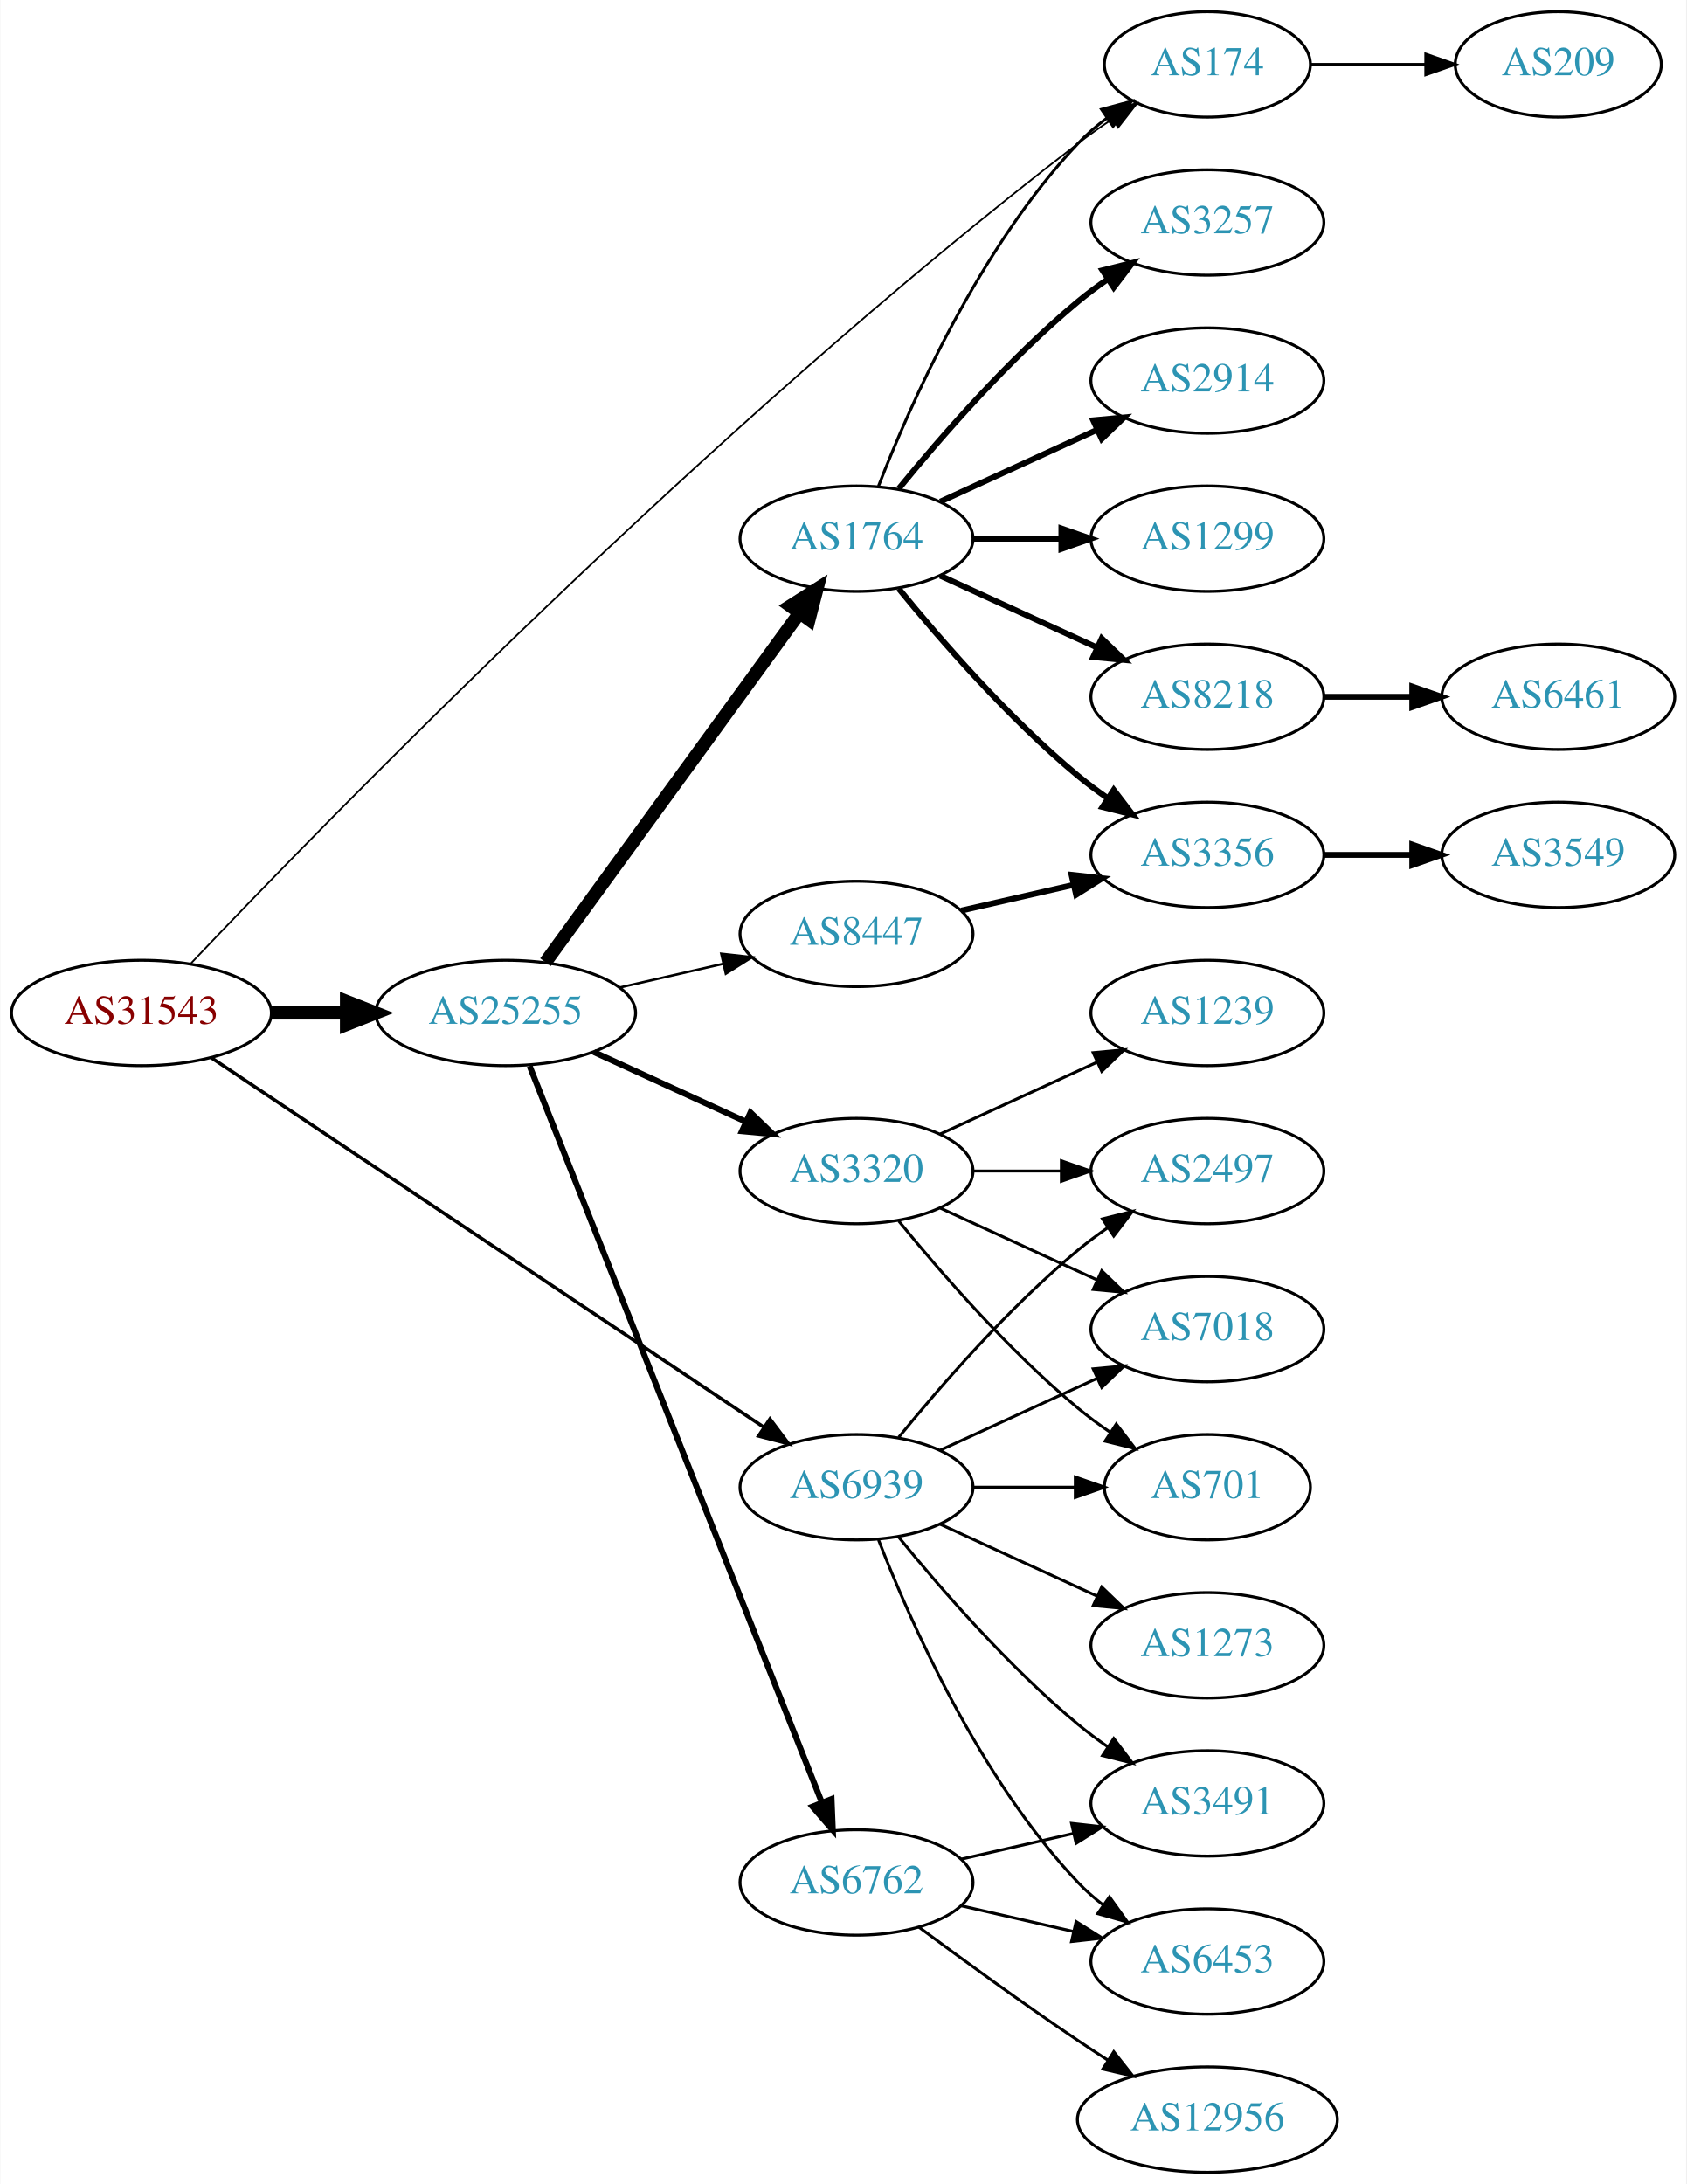
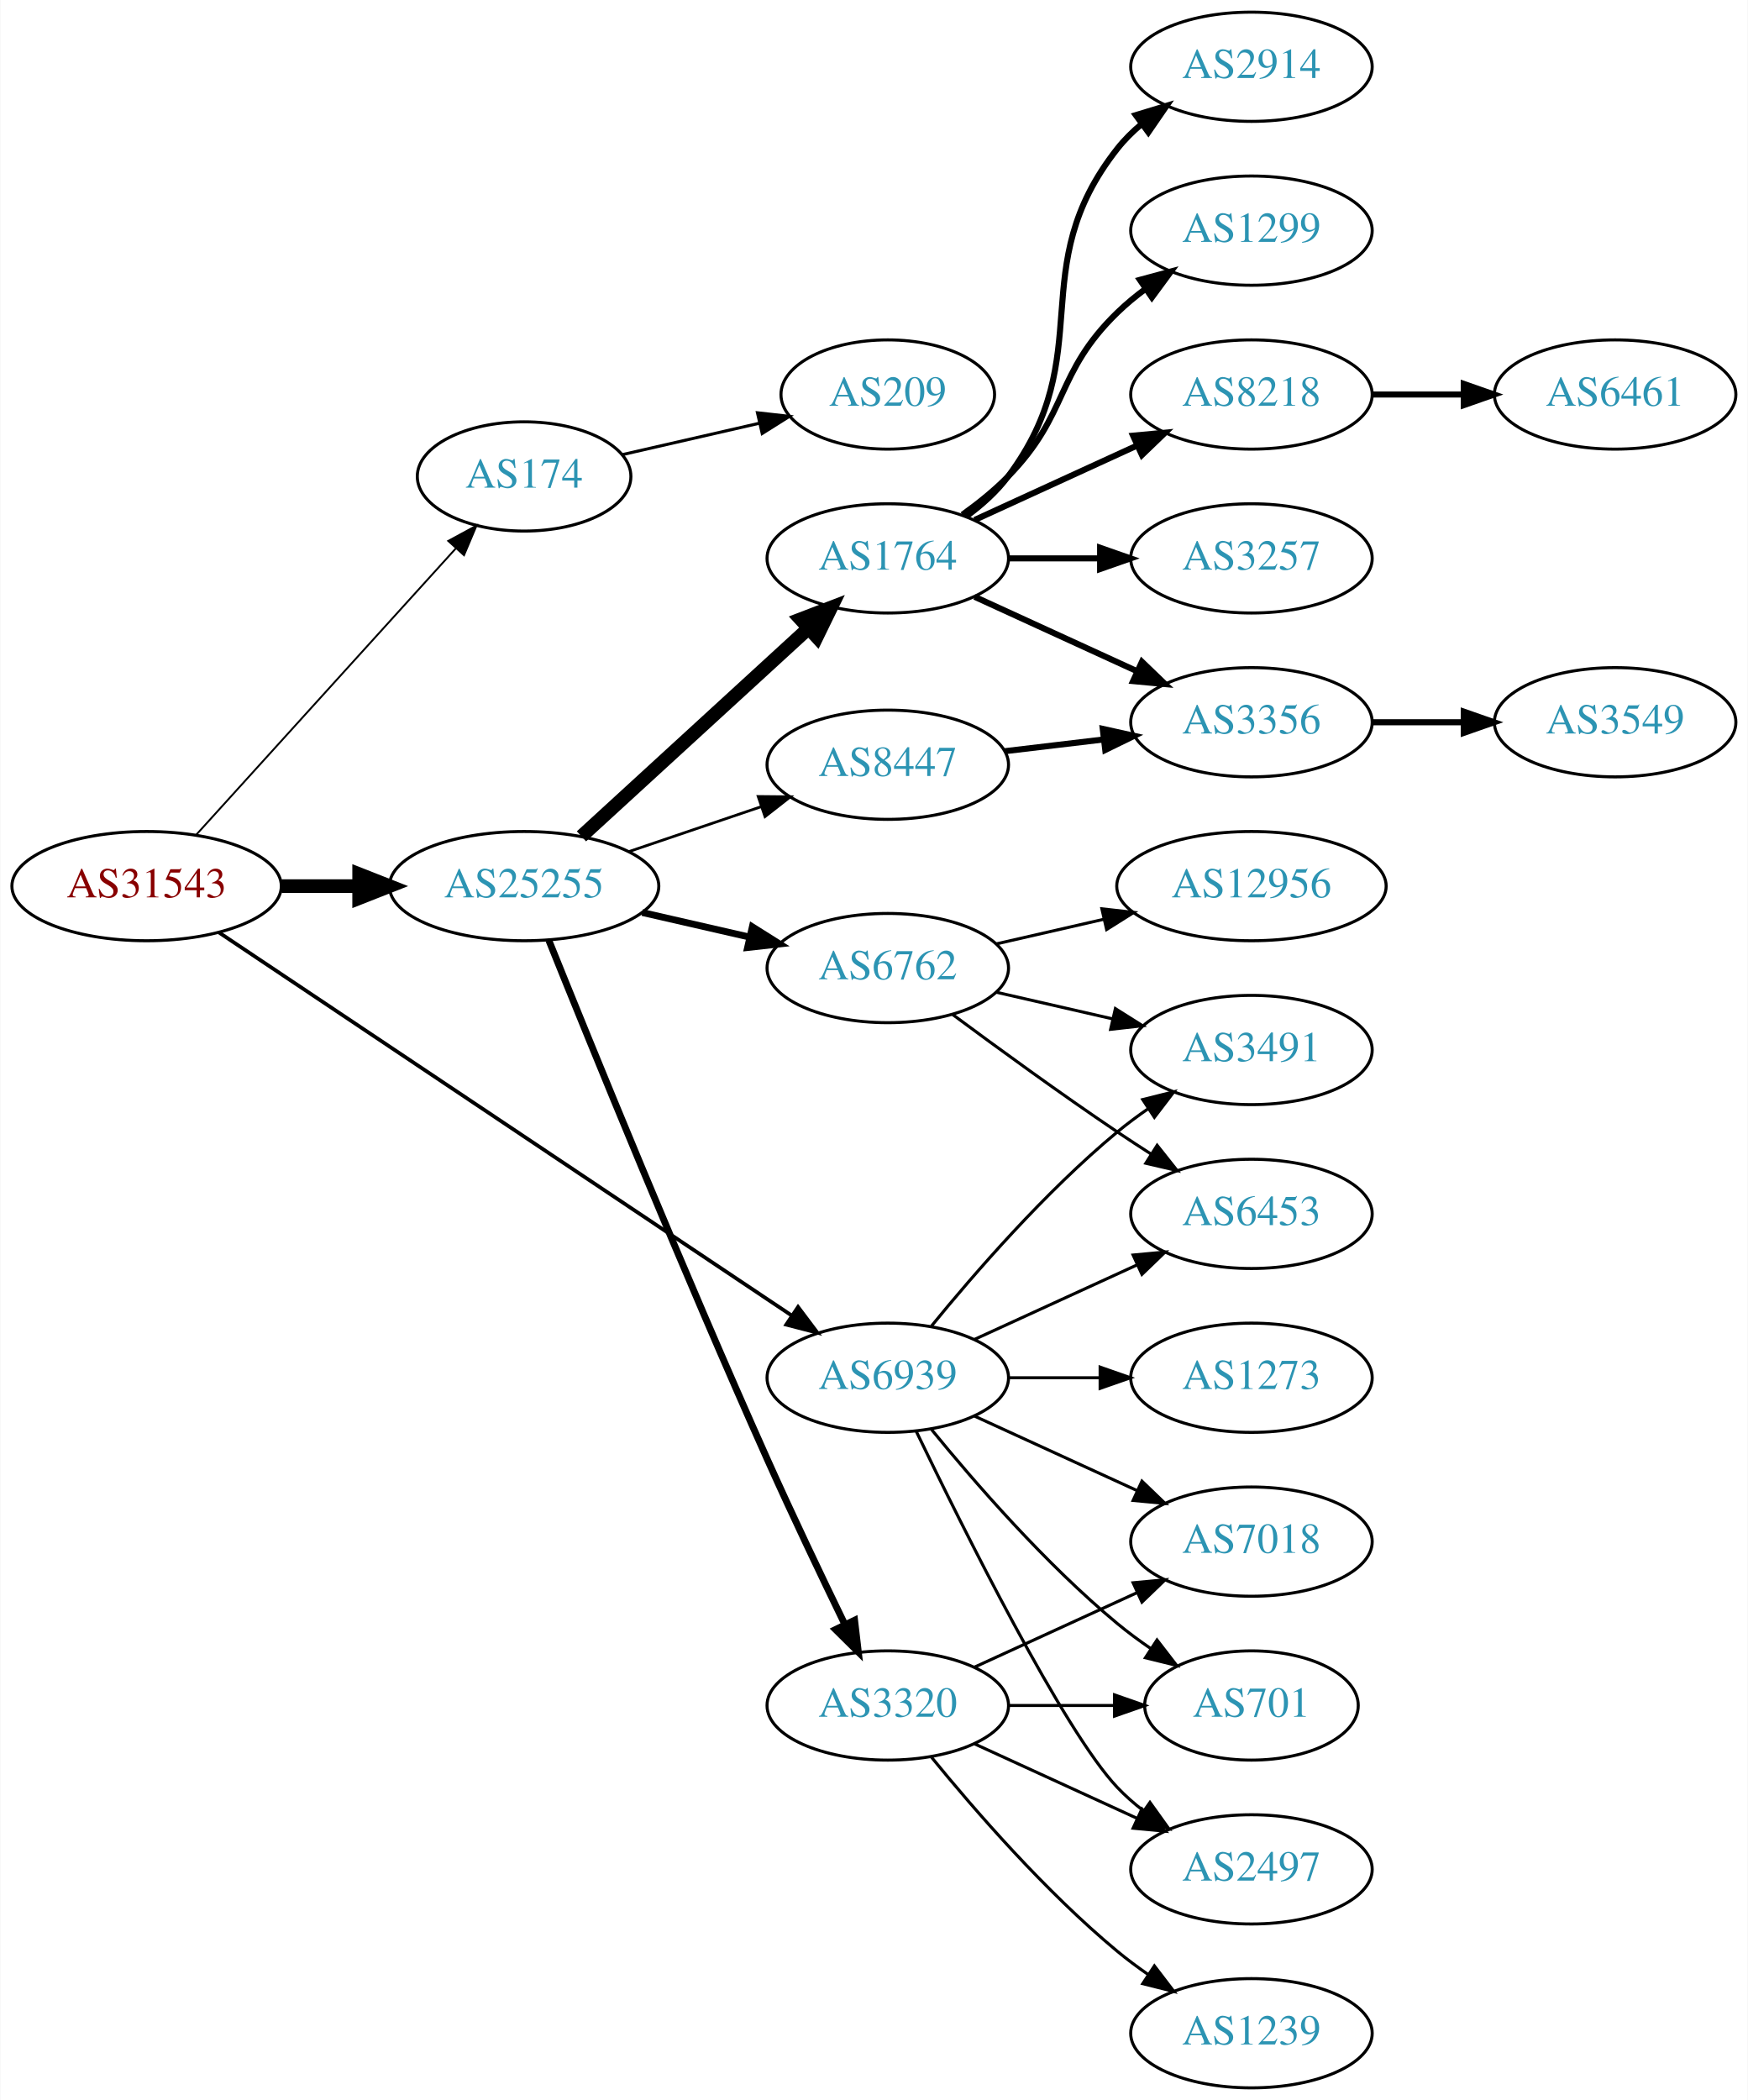
- <svg xmlns="http://www.w3.org/2000/svg" xmlns:xlink="http://www.w3.org/1999/xlink" width="576pt" height="746pt" viewBox="0.00 0.00 575.76 746.00">
-   <g id="graph0" class="graph" transform="scale(1 1) rotate(0) translate(4 742)">
-     <polygon fill="white" stroke="none" points="-4,4 -4,-742 571.762,-742 571.762,4 -4,4" />
+ <svg xmlns="http://www.w3.org/2000/svg" xmlns:xlink="http://www.w3.org/1999/xlink" width="576pt" height="692pt" viewBox="0.00 0.00 575.76 692.00">
+   <g id="graph0" class="graph" transform="scale(1 1) rotate(0) translate(4 688)">
+     <polygon fill="white" stroke="none" points="-4,4 -4,-688 571.762,-688 571.762,4 -4,4" />
    <g id="node1" class="node">
      <g id="a_node1">
        <a xlink:href="/asn/31543" xlink:title="AS31543 ~ myNET gmbh [AT]">
          <ellipse fill="#ffffff" stroke="black" cx="44.196" cy="-396" rx="44.393" ry="18" />
          <text text-anchor="middle" x="44.196" y="-392.3" font-family="Times,serif" font-size="14.00" fill="#880000">AS31543</text>
        </a>
      </g>
    </g>
    <g id="node2" class="node">
      <g id="a_node2">
        <a xlink:href="/asn/174" xlink:title="AS174 ~ Cogent Communications [US]">
-           <ellipse fill="#ffffff" stroke="black" cx="408.273" cy="-720" rx="35.194" ry="18" />
-           <text text-anchor="middle" x="408.273" y="-716.3" font-family="Times,serif" font-size="14.00" fill="#2c94b3">AS174</text>
+           <ellipse fill="#ffffff" stroke="black" cx="168.588" cy="-531" rx="35.194" ry="18" />
+           <text text-anchor="middle" x="168.588" y="-527.3" font-family="Times,serif" font-size="14.00" fill="#2c94b3">AS174</text>
        </a>
      </g>
    </g>
    <g id="edge1" class="edge">
-       <path fill="none" stroke="black" stroke-width="0.587" d="M61.13,-412.966C106.104,-460.366 238.912,-597.004 364.077,-693 367.729,-695.8 371.68,-698.578 375.659,-701.226" />
-       <polygon fill="black" stroke="black" stroke-width="0.587" points="374,-704.32 384.307,-706.775 377.781,-698.429 374,-704.32" />
+       <path fill="none" stroke="black" stroke-width="0.614" d="M60.45,-412.825C82.029,-436.628 121.571,-480.242 146.111,-507.31" />
+       <polygon fill="black" stroke="black" stroke-width="0.614" points="143.598,-509.749 152.908,-514.807 148.784,-505.048 143.598,-509.749" />
    </g>
    <g id="node3" class="node">
      <g id="a_node3">
        <a xlink:href="/asn/25255" xlink:title="AS25255 ~ ==&gt; TELE2 AUSTRIA &lt;== [AT]">
          <ellipse fill="#ffffff" stroke="black" cx="168.588" cy="-396" rx="44.393" ry="18" />
          <text text-anchor="middle" x="168.588" y="-392.3" font-family="Times,serif" font-size="14.00" fill="#2c94b3">AS25255</text>
        </a>
      </g>
    </g>
    <g id="edge2" class="edge">
      <path fill="none" stroke="black" stroke-width="4.5" d="M88.692,-396C96.898,-396 105.569,-396 114.041,-396" />
      <polygon fill="black" stroke="black" stroke-width="4.5" points="114.233,-399.938 124.233,-396 114.233,-392.063 114.233,-399.938" />
    </g>
    <g id="node4" class="node">
      <g id="a_node4">
        <a xlink:href="/asn/6939" xlink:title="AS6939 ~ Hurricane Electric LLC [US]">
          <ellipse fill="#ffffff" stroke="black" cx="288.431" cy="-234" rx="39.794" ry="18" />
          <text text-anchor="middle" x="288.431" y="-230.3" font-family="Times,serif" font-size="14.00" fill="#2c94b3">AS6939</text>
        </a>
      </g>
    </g>
    <g id="edge3" class="edge">
-       <path fill="none" stroke="black" stroke-width="1.174" d="M67.985,-380.759C111.76,-351.484 207.626,-287.372 256.883,-254.43" />
-       <polygon fill="black" stroke="black" stroke-width="1.174" points="258.863,-257.316 265.23,-248.848 254.971,-251.497 258.863,-257.316" />
+       <path fill="none" stroke="black" stroke-width="1.227" d="M67.985,-380.759C111.76,-351.484 207.626,-287.372 256.883,-254.43" />
+       <polygon fill="black" stroke="black" stroke-width="1.227" points="258.863,-257.316 265.23,-248.848 254.971,-251.497 258.863,-257.316" />
    </g>
    <g id="node23" class="node">
      <g id="a_node23">
        <a xlink:href="/asn/209" xlink:title="AS209 ~ CenturyLink Communications, LLC [US]">
-           <ellipse fill="#ffffff" stroke="black" cx="528.116" cy="-720" rx="35.194" ry="18" />
-           <text text-anchor="middle" x="528.116" y="-716.3" font-family="Times,serif" font-size="14.00" fill="#2c94b3">AS209</text>
-         </a>
-       </g>
-     </g>
-     <g id="edge24" class="edge">
-       <path fill="none" stroke="black" d="M443.675,-720C455.897,-720 469.832,-720 482.767,-720" />
-       <polygon fill="black" stroke="black" points="482.875,-723.5 492.875,-720 482.875,-716.5 482.875,-723.5" />
+           <ellipse fill="#ffffff" stroke="black" cx="288.431" cy="-558" rx="35.194" ry="18" />
+           <text text-anchor="middle" x="288.431" y="-554.3" font-family="Times,serif" font-size="14.00" fill="#2c94b3">AS209</text>
+         </a>
+       </g>
+     </g>
+     <g id="edge23" class="edge">
+       <path fill="none" stroke="black" d="M200.858,-538.165C214.709,-541.338 231.195,-545.115 246.047,-548.518" />
+       <polygon fill="black" stroke="black" points="245.485,-551.98 256.014,-550.802 247.049,-545.157 245.485,-551.98" />
    </g>
    <g id="node5" class="node">
      <g id="a_node5">
-         <a xlink:href="/asn/3320" xlink:title="AS3320 ~ DTAG [DE]">
-           <ellipse fill="#ffffff" stroke="black" cx="288.431" cy="-342" rx="39.794" ry="18" />
-           <text text-anchor="middle" x="288.431" y="-338.3" font-family="Times,serif" font-size="14.00" fill="#2c94b3">AS3320</text>
+         <a xlink:href="/asn/1764" xlink:title="AS1764 ~ NEXTLAYER-AS [AT]">
+           <ellipse fill="#ffffff" stroke="black" cx="288.431" cy="-504" rx="39.794" ry="18" />
+           <text text-anchor="middle" x="288.431" y="-500.3" font-family="Times,serif" font-size="14.00" fill="#2c94b3">AS1764</text>
        </a>
      </g>
    </g>
    <g id="edge4" class="edge">
-       <path fill="none" stroke="black" stroke-width="2.045" d="M198.718,-382.652C214.329,-375.498 233.727,-366.609 250.399,-358.97" />
-       <polygon fill="black" stroke="black" stroke-width="2.045" points="252.218,-361.986 259.851,-354.638 249.302,-355.622 252.218,-361.986" />
+       <path fill="none" stroke="black" stroke-width="4.5" d="M187.486,-412.403C207.414,-430.667 239.772,-460.322 262.249,-480.921" />
+       <polygon fill="black" stroke="black" stroke-width="4.5" points="259.718,-483.943 269.751,-487.797 265.039,-478.137 259.718,-483.943" />
    </g>
    <g id="node6" class="node">
      <g id="a_node6">
        <a xlink:href="/asn/6762" xlink:title="AS6762 ~ TELECOM ITALIA SPARKLE S.p.A. [IT]">
-           <ellipse fill="#ffffff" stroke="black" cx="288.431" cy="-99" rx="39.794" ry="18" />
-           <text text-anchor="middle" x="288.431" y="-95.3" font-family="Times,serif" font-size="14.00" fill="#2c94b3">AS6762</text>
+           <ellipse fill="#ffffff" stroke="black" cx="288.431" cy="-369" rx="39.794" ry="18" />
+           <text text-anchor="middle" x="288.431" y="-365.3" font-family="Times,serif" font-size="14.00" fill="#2c94b3">AS6762</text>
        </a>
      </g>
    </g>
    <g id="edge5" class="edge">
-       <path fill="none" stroke="black" stroke-width="2.045" d="M176.782,-377.868C196.717,-327.627 252.759,-186.385 276.54,-126.447" />
-       <polygon fill="black" stroke="black" stroke-width="2.045" points="279.896,-127.48 280.331,-116.894 273.389,-124.899 279.896,-127.48" />
+       <path fill="none" stroke="black" stroke-width="2.25" d="M207.523,-387.308C218.764,-384.733 231.176,-381.889 242.799,-379.226" />
+       <polygon fill="black" stroke="black" stroke-width="2.25" points="243.795,-382.588 252.761,-376.943 242.232,-375.765 243.795,-382.588" />
    </g>
    <g id="node7" class="node">
      <g id="a_node7">
-         <a xlink:href="/asn/1764" xlink:title="AS1764 ~ NEXTLAYER-AS [AT]">
-           <ellipse fill="#ffffff" stroke="black" cx="288.431" cy="-558" rx="39.794" ry="18" />
-           <text text-anchor="middle" x="288.431" y="-554.3" font-family="Times,serif" font-size="14.00" fill="#2c94b3">AS1764</text>
+         <a xlink:href="/asn/3320" xlink:title="AS3320 ~ DTAG [DE]">
+           <ellipse fill="#ffffff" stroke="black" cx="288.431" cy="-126" rx="39.794" ry="18" />
+           <text text-anchor="middle" x="288.431" y="-122.3" font-family="Times,serif" font-size="14.00" fill="#2c94b3">AS3320</text>
        </a>
      </g>
    </g>
    <g id="edge6" class="edge">
-       <path fill="none" stroke="black" stroke-width="4.5" d="M182.199,-413.337C203.02,-441.96 244.683,-499.233 268.871,-532.486" />
-       <polygon fill="black" stroke="black" stroke-width="4.5" points="265.844,-535.017 274.91,-540.788 272.212,-530.385 265.844,-535.017" />
+       <path fill="none" stroke="black" stroke-width="2.25" d="M176.729,-378.158C190.279,-344.484 220.87,-269.343 248.784,-207 256.957,-188.746 266.65,-168.434 274.284,-152.716" />
+       <polygon fill="black" stroke="black" stroke-width="2.25" points="277.501,-154.105 278.74,-143.583 271.21,-151.036 277.501,-154.105" />
    </g>
    <g id="node8" class="node">
      <g id="a_node8">
        <a xlink:href="/asn/8447" xlink:title="AS8447 ~ A1 Telekom Austria AG [AT]">
-           <ellipse fill="#ffffff" stroke="black" cx="288.431" cy="-423" rx="39.794" ry="18" />
-           <text text-anchor="middle" x="288.431" y="-419.3" font-family="Times,serif" font-size="14.00" fill="#2c94b3">AS8447</text>
+           <ellipse fill="#ffffff" stroke="black" cx="288.431" cy="-436" rx="39.794" ry="18" />
+           <text text-anchor="middle" x="288.431" y="-432.3" font-family="Times,serif" font-size="14.00" fill="#2c94b3">AS8447</text>
        </a>
      </g>
    </g>
    <g id="edge7" class="edge">
-       <path fill="none" stroke="black" stroke-width="0.818" d="M207.523,-404.692C218.764,-407.267 231.176,-410.111 242.799,-412.774" />
-       <polygon fill="black" stroke="black" stroke-width="0.818" points="242.232,-416.235 252.761,-415.057 243.795,-409.412 242.232,-416.235" />
-     </g>
-     <g id="node9" class="node">
-       <g id="a_node9">
-         <a xlink:href="/asn/2497" xlink:title="AS2497 ~ Internet Initiative Japan Inc. [JP]">
+       <path fill="none" stroke="black" stroke-width="0.9" d="M203.042,-407.355C216.643,-411.972 232.485,-417.349 246.746,-422.19" />
+       <polygon fill="black" stroke="black" stroke-width="0.9" points="245.725,-425.54 256.32,-425.44 247.975,-418.911 245.725,-425.54" />
+     </g>
+     <g id="node15" class="node">
+       <g id="a_node15">
+         <a xlink:href="/asn/3491" xlink:title="AS3491 ~ PCCW Global, Inc. [US]">
          <ellipse fill="#ffffff" stroke="black" cx="408.273" cy="-342" rx="39.794" ry="18" />
-           <text text-anchor="middle" x="408.273" y="-338.3" font-family="Times,serif" font-size="14.00" fill="#2c94b3">AS2497</text>
+           <text text-anchor="middle" x="408.273" y="-338.3" font-family="Times,serif" font-size="14.00" fill="#2c94b3">AS3491</text>
        </a>
      </g>
    </g>
    <g id="edge25" class="edge">
      <path fill="none" stroke="black" d="M302.85,-251.065C316.964,-268.375 340.379,-295.345 364.077,-315 367.294,-317.668 370.794,-320.27 374.365,-322.741" />
      <polygon fill="black" stroke="black" points="372.442,-325.666 382.721,-328.236 376.288,-319.817 372.442,-325.666" />
    </g>
-     <g id="node10" class="node">
-       <g id="a_node10">
-         <a xlink:href="/asn/7018" xlink:title="AS7018 ~ AT&amp;T Services, Inc. [US]">
+     <g id="node17" class="node">
+       <g id="a_node17">
+         <a xlink:href="/asn/6453" xlink:title="AS6453 ~ TATA COMMUNICATIONS (AMERICA) INC [US]">
          <ellipse fill="#ffffff" stroke="black" cx="408.273" cy="-288" rx="39.794" ry="18" />
-           <text text-anchor="middle" x="408.273" y="-284.3" font-family="Times,serif" font-size="14.00" fill="#2c94b3">AS7018</text>
-         </a>
-       </g>
-     </g>
-     <g id="edge27" class="edge">
+           <text text-anchor="middle" x="408.273" y="-284.3" font-family="Times,serif" font-size="14.00" fill="#2c94b3">AS6453</text>
+         </a>
+       </g>
+     </g>
+     <g id="edge26" class="edge">
      <path fill="none" stroke="black" d="M317.06,-246.661C333.017,-253.973 353.287,-263.261 370.57,-271.181" />
      <polygon fill="black" stroke="black" points="369.269,-274.435 379.818,-275.419 372.185,-268.071 369.269,-274.435" />
    </g>
-     <g id="node12" class="node">
-       <g id="a_node12">
-         <a xlink:href="/asn/701" xlink:title="AS701 ~ UUNET [US]">
-           <ellipse fill="#ffffff" stroke="black" cx="408.273" cy="-234" rx="35.194" ry="18" />
-           <text text-anchor="middle" x="408.273" y="-230.3" font-family="Times,serif" font-size="14.00" fill="#2c94b3">AS701</text>
-         </a>
-       </g>
-     </g>
-     <g id="edge26" class="edge">
-       <path fill="none" stroke="black" d="M328.343,-234C339.43,-234 351.59,-234 362.972,-234" />
-       <polygon fill="black" stroke="black" points="363.154,-237.5 373.154,-234 363.154,-230.5 363.154,-237.5" />
+     <g id="node18" class="node">
+       <g id="a_node18">
+         <a xlink:href="/asn/7018" xlink:title="AS7018 ~ AT&amp;T Services, Inc. [US]">
+           <ellipse fill="#ffffff" stroke="black" cx="408.273" cy="-180" rx="39.794" ry="18" />
+           <text text-anchor="middle" x="408.273" y="-176.3" font-family="Times,serif" font-size="14.00" fill="#2c94b3">AS7018</text>
+         </a>
+       </g>
+     </g>
+     <g id="edge29" class="edge">
+       <path fill="none" stroke="black" d="M317.06,-221.339C333.017,-214.027 353.287,-204.739 370.57,-196.819" />
+       <polygon fill="black" stroke="black" points="372.185,-199.929 379.818,-192.581 369.269,-193.565 372.185,-199.929" />
    </g>
    <g id="node19" class="node">
      <g id="a_node19">
-         <a xlink:href="/asn/3491" xlink:title="AS3491 ~ PCCW Global, Inc. [US]">
-           <ellipse fill="#ffffff" stroke="black" cx="408.273" cy="-126" rx="39.794" ry="18" />
-           <text text-anchor="middle" x="408.273" y="-122.3" font-family="Times,serif" font-size="14.00" fill="#2c94b3">AS3491</text>
-         </a>
-       </g>
-     </g>
-     <g id="edge30" class="edge">
-       <path fill="none" stroke="black" d="M302.85,-216.935C316.964,-199.625 340.379,-172.655 364.077,-153 367.294,-150.332 370.794,-147.73 374.365,-145.259" />
-       <polygon fill="black" stroke="black" points="376.288,-148.183 382.721,-139.764 372.442,-142.334 376.288,-148.183" />
+         <a xlink:href="/asn/701" xlink:title="AS701 ~ UUNET [US]">
+           <ellipse fill="#ffffff" stroke="black" cx="408.273" cy="-126" rx="35.194" ry="18" />
+           <text text-anchor="middle" x="408.273" y="-122.3" font-family="Times,serif" font-size="14.00" fill="#2c94b3">AS701</text>
+         </a>
+       </g>
+     </g>
+     <g id="edge28" class="edge">
+       <path fill="none" stroke="black" d="M302.85,-216.935C316.964,-199.625 340.379,-172.655 364.077,-153 367.54,-150.128 371.333,-147.331 375.187,-144.692" />
+       <polygon fill="black" stroke="black" points="377.149,-147.592 383.62,-139.203 373.33,-141.725 377.149,-147.592" />
    </g>
    <g id="node21" class="node">
      <g id="a_node21">
-         <a xlink:href="/asn/6453" xlink:title="AS6453 ~ TATA COMMUNICATIONS (AMERICA) INC [US]">
+         <a xlink:href="/asn/2497" xlink:title="AS2497 ~ Internet Initiative Japan Inc. [JP]">
          <ellipse fill="#ffffff" stroke="black" cx="408.273" cy="-72" rx="39.794" ry="18" />
-           <text text-anchor="middle" x="408.273" y="-68.3" font-family="Times,serif" font-size="14.00" fill="#2c94b3">AS6453</text>
-         </a>
-       </g>
-     </g>
-     <g id="edge28" class="edge">
-       <path fill="none" stroke="black" d="M295.954,-216.006C306.704,-188.272 330.362,-134.571 364.077,-99 366.663,-96.272 369.581,-93.706 372.649,-91.323" />
+           <text text-anchor="middle" x="408.273" y="-68.3" font-family="Times,serif" font-size="14.00" fill="#2c94b3">AS2497</text>
+         </a>
+       </g>
+     </g>
+     <g id="edge24" class="edge">
+       <path fill="none" stroke="black" d="M297.778,-216.405C313.245,-184.268 346.39,-117.66 364.077,-99 366.663,-96.272 369.581,-93.706 372.649,-91.323" />
      <polygon fill="black" stroke="black" points="374.827,-94.07 380.997,-85.457 370.803,-88.342 374.827,-94.07" />
    </g>
    <g id="node24" class="node">
      <g id="a_node24">
        <a xlink:href="/asn/1273" xlink:title="AS1273 ~ Vodafone Group PLC [EU]">
-           <ellipse fill="#ffffff" stroke="black" cx="408.273" cy="-180" rx="39.794" ry="18" />
-           <text text-anchor="middle" x="408.273" y="-176.3" font-family="Times,serif" font-size="14.00" fill="#2c94b3">AS1273</text>
-         </a>
-       </g>
-     </g>
-     <g id="edge29" class="edge">
-       <path fill="none" stroke="black" d="M317.06,-221.339C333.017,-214.027 353.287,-204.739 370.57,-196.819" />
-       <polygon fill="black" stroke="black" points="372.185,-199.929 379.818,-192.581 369.269,-193.565 372.185,-199.929" />
+           <ellipse fill="#ffffff" stroke="black" cx="408.273" cy="-234" rx="39.794" ry="18" />
+           <text text-anchor="middle" x="408.273" y="-230.3" font-family="Times,serif" font-size="14.00" fill="#2c94b3">AS1273</text>
+         </a>
+       </g>
+     </g>
+     <g id="edge27" class="edge">
+       <path fill="none" stroke="black" d="M328.343,-234C337.897,-234 348.246,-234 358.209,-234" />
+       <polygon fill="black" stroke="black" points="358.402,-237.5 368.402,-234 358.402,-230.5 358.402,-237.5" />
+     </g>
+     <g id="node9" class="node">
+       <g id="a_node9">
+         <a xlink:href="/asn/1299" xlink:title="AS1299 ~ Telia Carrier [EU]">
+           <ellipse fill="#ffffff" stroke="black" cx="408.273" cy="-612" rx="39.794" ry="18" />
+           <text text-anchor="middle" x="408.273" y="-608.3" font-family="Times,serif" font-size="14.00" fill="#2c94b3">AS1299</text>
+         </a>
+       </g>
    </g>
    <g id="edge8" class="edge">
-       <path fill="none" stroke="black" d="M328.343,-342C337.897,-342 348.246,-342 358.209,-342" />
-       <polygon fill="black" stroke="black" points="358.402,-345.5 368.402,-342 358.402,-338.5 358.402,-345.5" />
+       <path fill="none" stroke="black" stroke-width="2" d="M313.025,-518.389C318.281,-522.148 323.613,-526.437 328.077,-531 348.25,-551.617 343.384,-564.906 364.077,-585 366.922,-587.763 370.096,-590.386 373.396,-592.834" />
+       <polygon fill="black" stroke="black" stroke-width="2" points="371.513,-595.786 381.744,-598.538 375.462,-590.006 371.513,-595.786" />
+     </g>
+     <g id="node10" class="node">
+       <g id="a_node10">
+         <a xlink:href="/asn/8218" xlink:title="AS8218 ~ legacy Neotelecoms [FR]">
+           <ellipse fill="#ffffff" stroke="black" cx="408.273" cy="-558" rx="39.794" ry="18" />
+           <text text-anchor="middle" x="408.273" y="-554.3" font-family="Times,serif" font-size="14.00" fill="#2c94b3">AS8218</text>
+         </a>
+       </g>
    </g>
    <g id="edge9" class="edge">
-       <path fill="none" stroke="black" d="M317.06,-329.339C333.017,-322.027 353.287,-312.739 370.57,-304.819" />
-       <polygon fill="black" stroke="black" points="372.185,-307.929 379.818,-300.581 369.269,-301.565 372.185,-307.929" />
+       <path fill="none" stroke="black" stroke-width="2" d="M317.06,-516.661C333.017,-523.973 353.287,-533.261 370.57,-541.181" />
+       <polygon fill="black" stroke="black" stroke-width="2" points="369.269,-544.435 379.818,-545.419 372.185,-538.071 369.269,-544.435" />
    </g>
    <g id="node11" class="node">
      <g id="a_node11">
-         <a xlink:href="/asn/1239" xlink:title="AS1239 ~ Sprint [US]">
-           <ellipse fill="#ffffff" stroke="black" cx="408.273" cy="-396" rx="39.794" ry="18" />
-           <text text-anchor="middle" x="408.273" y="-392.3" font-family="Times,serif" font-size="14.00" fill="#2c94b3">AS1239</text>
+         <a xlink:href="/asn/3257" xlink:title="AS3257 ~ GTT [DE]">
+           <ellipse fill="#ffffff" stroke="black" cx="408.273" cy="-504" rx="39.794" ry="18" />
+           <text text-anchor="middle" x="408.273" y="-500.3" font-family="Times,serif" font-size="14.00" fill="#2c94b3">AS3257</text>
        </a>
      </g>
    </g>
    <g id="edge10" class="edge">
-       <path fill="none" stroke="black" d="M317.06,-354.661C333.017,-361.973 353.287,-371.261 370.57,-379.181" />
-       <polygon fill="black" stroke="black" points="369.269,-382.435 379.818,-383.419 372.185,-376.071 369.269,-382.435" />
+       <path fill="none" stroke="black" stroke-width="2" d="M328.343,-504C337.897,-504 348.246,-504 358.209,-504" />
+       <polygon fill="black" stroke="black" stroke-width="2" points="358.402,-507.5 368.402,-504 358.402,-500.5 358.402,-507.5" />
+     </g>
+     <g id="node12" class="node">
+       <g id="a_node12">
+         <a xlink:href="/asn/2914" xlink:title="AS2914 ~ NTT America, Inc. [US]">
+           <ellipse fill="#ffffff" stroke="black" cx="408.273" cy="-666" rx="39.794" ry="18" />
+           <text text-anchor="middle" x="408.273" y="-662.3" font-family="Times,serif" font-size="14.00" fill="#2c94b3">AS2914</text>
+         </a>
+       </g>
    </g>
    <g id="edge11" class="edge">
-       <path fill="none" stroke="black" d="M302.85,-324.935C316.964,-307.625 340.379,-280.655 364.077,-261 367.54,-258.128 371.333,-255.331 375.187,-252.692" />
-       <polygon fill="black" stroke="black" points="377.149,-255.592 383.62,-247.203 373.33,-249.725 377.149,-255.592" />
-     </g>
-     <g id="edge20" class="edge">
-       <path fill="none" stroke="black" d="M324.15,-106.955C336.15,-109.704 349.771,-112.825 362.463,-115.733" />
-       <polygon fill="black" stroke="black" points="361.866,-119.187 372.395,-118.009 363.429,-112.364 361.866,-119.187" />
-     </g>
-     <g id="node20" class="node">
-       <g id="a_node20">
-         <a xlink:href="/asn/12956" xlink:title="AS12956 ~ TELXIUS [ES]">
-           <ellipse fill="#ffffff" stroke="black" cx="408.273" cy="-18" rx="44.393" ry="18" />
-           <text text-anchor="middle" x="408.273" y="-14.3" font-family="Times,serif" font-size="14.00" fill="#2c94b3">AS12956</text>
-         </a>
-       </g>
-     </g>
-     <g id="edge21" class="edge">
-       <path fill="none" stroke="black" d="M309.761,-83.723C324.623,-72.696 345.368,-57.593 364.077,-45 367.367,-42.785 370.83,-40.518 374.304,-38.285" />
-       <polygon fill="black" stroke="black" points="376.301,-41.163 382.872,-32.852 372.552,-35.252 376.301,-41.163" />
-     </g>
-     <g id="edge22" class="edge">
-       <path fill="none" stroke="black" d="M324.15,-91.045C336.15,-88.296 349.771,-85.175 362.463,-82.267" />
-       <polygon fill="black" stroke="black" points="363.429,-85.636 372.395,-79.991 361.866,-78.813 363.429,-85.636" />
-     </g>
-     <g id="edge16" class="edge">
-       <path fill="none" stroke="black" d="M295.954,-575.994C306.704,-603.728 330.362,-657.429 364.077,-693 367.02,-696.105 370.394,-699.001 373.929,-701.655" />
-       <polygon fill="black" stroke="black" points="372.115,-704.654 382.348,-707.397 376.059,-698.871 372.115,-704.654" />
+       <path fill="none" stroke="black" stroke-width="2" d="M314.362,-517.882C319.438,-521.611 324.356,-526.016 328.077,-531 358.349,-571.542 332.779,-599.246 364.077,-639 366.402,-641.953 369.146,-644.67 372.105,-647.147" />
+       <polygon fill="black" stroke="black" stroke-width="2" points="370.165,-650.064 380.302,-653.145 374.298,-644.415 370.165,-650.064" />
    </g>
    <g id="node13" class="node">
      <g id="a_node13">
-         <a xlink:href="/asn/3257" xlink:title="AS3257 ~ GTT [DE]">
-           <ellipse fill="#ffffff" stroke="black" cx="408.273" cy="-666" rx="39.794" ry="18" />
-           <text text-anchor="middle" x="408.273" y="-662.3" font-family="Times,serif" font-size="14.00" fill="#2c94b3">AS3257</text>
-         </a>
-       </g>
-     </g>
-     <g id="edge12" class="edge">
-       <path fill="none" stroke="black" stroke-width="2" d="M302.85,-575.065C316.964,-592.375 340.379,-619.345 364.077,-639 367.294,-641.668 370.794,-644.27 374.365,-646.741" />
-       <polygon fill="black" stroke="black" stroke-width="2" points="372.442,-649.666 382.721,-652.236 376.288,-643.817 372.442,-649.666" />
-     </g>
-     <g id="node14" class="node">
-       <g id="a_node14">
-         <a xlink:href="/asn/2914" xlink:title="AS2914 ~ NTT America, Inc. [US]">
-           <ellipse fill="#ffffff" stroke="black" cx="408.273" cy="-612" rx="39.794" ry="18" />
-           <text text-anchor="middle" x="408.273" y="-608.3" font-family="Times,serif" font-size="14.00" fill="#2c94b3">AS2914</text>
-         </a>
-       </g>
-     </g>
-     <g id="edge13" class="edge">
-       <path fill="none" stroke="black" stroke-width="2" d="M317.06,-570.661C333.017,-577.973 353.287,-587.261 370.57,-595.181" />
-       <polygon fill="black" stroke="black" stroke-width="2" points="369.269,-598.435 379.818,-599.419 372.185,-592.071 369.269,-598.435" />
-     </g>
-     <g id="node15" class="node">
-       <g id="a_node15">
-         <a xlink:href="/asn/1299" xlink:title="AS1299 ~ Telia Carrier [EU]">
-           <ellipse fill="#ffffff" stroke="black" cx="408.273" cy="-558" rx="39.794" ry="18" />
-           <text text-anchor="middle" x="408.273" y="-554.3" font-family="Times,serif" font-size="14.00" fill="#2c94b3">AS1299</text>
-         </a>
-       </g>
-     </g>
-     <g id="edge14" class="edge">
-       <path fill="none" stroke="black" stroke-width="2" d="M328.343,-558C337.897,-558 348.246,-558 358.209,-558" />
-       <polygon fill="black" stroke="black" stroke-width="2" points="358.402,-561.5 368.402,-558 358.402,-554.5 358.402,-561.5" />
-     </g>
-     <g id="node16" class="node">
-       <g id="a_node16">
-         <a xlink:href="/asn/8218" xlink:title="AS8218 ~ legacy Neotelecoms [FR]">
-           <ellipse fill="#ffffff" stroke="black" cx="408.273" cy="-504" rx="39.794" ry="18" />
-           <text text-anchor="middle" x="408.273" y="-500.3" font-family="Times,serif" font-size="14.00" fill="#2c94b3">AS8218</text>
-         </a>
-       </g>
-     </g>
-     <g id="edge15" class="edge">
-       <path fill="none" stroke="black" stroke-width="2" d="M317.06,-545.339C333.017,-538.027 353.287,-528.739 370.57,-520.819" />
-       <polygon fill="black" stroke="black" stroke-width="2" points="372.185,-523.929 379.818,-516.581 369.269,-517.565 372.185,-523.929" />
-     </g>
-     <g id="node17" class="node">
-       <g id="a_node17">
        <a xlink:href="/asn/3356" xlink:title="AS3356 ~ Level 3 Parent, LLC [US]">
          <ellipse fill="#ffffff" stroke="black" cx="408.273" cy="-450" rx="39.794" ry="18" />
          <text text-anchor="middle" x="408.273" y="-446.3" font-family="Times,serif" font-size="14.00" fill="#2c94b3">AS3356</text>
        </a>
      </g>
    </g>
+     <g id="edge12" class="edge">
+       <path fill="none" stroke="black" stroke-width="2" d="M317.06,-491.339C333.017,-484.027 353.287,-474.739 370.57,-466.819" />
+       <polygon fill="black" stroke="black" stroke-width="2" points="372.185,-469.929 379.818,-462.581 369.269,-463.565 372.185,-469.929" />
+     </g>
+     <g id="edge14" class="edge">
+       <path fill="none" stroke="black" d="M324.15,-361.045C336.15,-358.296 349.771,-355.175 362.463,-352.267" />
+       <polygon fill="black" stroke="black" points="363.429,-355.636 372.395,-349.991 361.866,-348.813 363.429,-355.636" />
+     </g>
+     <g id="node16" class="node">
+       <g id="a_node16">
+         <a xlink:href="/asn/12956" xlink:title="AS12956 ~ TELXIUS [ES]">
+           <ellipse fill="#ffffff" stroke="black" cx="408.273" cy="-396" rx="44.393" ry="18" />
+           <text text-anchor="middle" x="408.273" y="-392.3" font-family="Times,serif" font-size="14.00" fill="#2c94b3">AS12956</text>
+         </a>
+       </g>
+     </g>
+     <g id="edge15" class="edge">
+       <path fill="none" stroke="black" d="M324.15,-376.955C335.289,-379.507 347.824,-382.379 359.717,-385.104" />
+       <polygon fill="black" stroke="black" points="358.982,-388.526 369.511,-387.348 360.545,-381.703 358.982,-388.526" />
+     </g>
+     <g id="edge16" class="edge">
+       <path fill="none" stroke="black" d="M309.761,-353.723C324.623,-342.696 345.368,-327.593 364.077,-315 367.626,-312.611 371.377,-310.161 375.125,-307.758" />
+       <polygon fill="black" stroke="black" points="377.193,-310.591 383.774,-302.288 373.451,-304.675 377.193,-310.591" />
+     </g>
    <g id="edge17" class="edge">
-       <path fill="none" stroke="black" stroke-width="2" d="M302.85,-540.935C316.964,-523.625 340.379,-496.655 364.077,-477 367.294,-474.332 370.794,-471.73 374.365,-469.259" />
-       <polygon fill="black" stroke="black" stroke-width="2" points="376.288,-472.183 382.721,-463.764 372.442,-466.334 376.288,-472.183" />
+       <path fill="none" stroke="black" d="M317.06,-138.661C333.017,-145.973 353.287,-155.261 370.57,-163.181" />
+       <polygon fill="black" stroke="black" points="369.269,-166.435 379.818,-167.419 372.185,-160.071 369.269,-166.435" />
    </g>
    <g id="edge18" class="edge">
-       <path fill="none" stroke="black" stroke-width="2" d="M324.15,-430.955C336.15,-433.704 349.771,-436.825 362.463,-439.733" />
-       <polygon fill="black" stroke="black" stroke-width="2" points="361.866,-443.187 372.395,-442.009 363.429,-436.364 361.866,-443.187" />
+       <path fill="none" stroke="black" d="M328.343,-126C339.43,-126 351.59,-126 362.972,-126" />
+       <polygon fill="black" stroke="black" points="363.154,-129.5 373.154,-126 363.154,-122.5 363.154,-129.5" />
+     </g>
+     <g id="node20" class="node">
+       <g id="a_node20">
+         <a xlink:href="/asn/1239" xlink:title="AS1239 ~ Sprint [US]">
+           <ellipse fill="#ffffff" stroke="black" cx="408.273" cy="-18" rx="39.794" ry="18" />
+           <text text-anchor="middle" x="408.273" y="-14.3" font-family="Times,serif" font-size="14.00" fill="#2c94b3">AS1239</text>
+         </a>
+       </g>
+     </g>
+     <g id="edge19" class="edge">
+       <path fill="none" stroke="black" d="M302.85,-108.935C316.964,-91.625 340.379,-64.655 364.077,-45 367.294,-42.332 370.794,-39.73 374.365,-37.259" />
+       <polygon fill="black" stroke="black" points="376.288,-40.183 382.721,-31.764 372.442,-34.334 376.288,-40.183" />
+     </g>
+     <g id="edge20" class="edge">
+       <path fill="none" stroke="black" d="M317.06,-113.339C333.017,-106.027 353.287,-96.739 370.57,-88.819" />
+       <polygon fill="black" stroke="black" points="372.185,-91.929 379.818,-84.581 369.269,-85.565 372.185,-91.929" />
+     </g>
+     <g id="edge21" class="edge">
+       <path fill="none" stroke="black" stroke-width="2" d="M327.041,-440.468C337.352,-441.693 348.669,-443.038 359.47,-444.321" />
+       <polygon fill="black" stroke="black" stroke-width="2" points="359.273,-447.822 369.616,-445.526 360.099,-440.871 359.273,-447.822" />
+     </g>
+     <g id="node14" class="node">
+       <g id="a_node14">
+         <a xlink:href="/asn/6461" xlink:title="AS6461 ~ Zayo Bandwidth [US]">
+           <ellipse fill="#ffffff" stroke="black" cx="528.116" cy="-558" rx="39.794" ry="18" />
+           <text text-anchor="middle" x="528.116" y="-554.3" font-family="Times,serif" font-size="14.00" fill="#2c94b3">AS6461</text>
+         </a>
+       </g>
+     </g>
+     <g id="edge13" class="edge">
+       <path fill="none" stroke="black" stroke-width="2" d="M448.186,-558C457.739,-558 468.089,-558 478.052,-558" />
+       <polygon fill="black" stroke="black" stroke-width="2" points="478.244,-561.5 488.244,-558 478.244,-554.5 478.244,-561.5" />
    </g>
    <g id="node22" class="node">
      <g id="a_node22">
-         <a xlink:href="/asn/6461" xlink:title="AS6461 ~ Zayo Bandwidth [US]">
-           <ellipse fill="#ffffff" stroke="black" cx="528.116" cy="-504" rx="39.794" ry="18" />
-           <text text-anchor="middle" x="528.116" y="-500.3" font-family="Times,serif" font-size="14.00" fill="#2c94b3">AS6461</text>
-         </a>
-       </g>
-     </g>
-     <g id="edge23" class="edge">
-       <path fill="none" stroke="black" stroke-width="2" d="M448.186,-504C457.739,-504 468.089,-504 478.052,-504" />
-       <polygon fill="black" stroke="black" stroke-width="2" points="478.244,-507.5 488.244,-504 478.244,-500.5 478.244,-507.5" />
-     </g>
-     <g id="node18" class="node">
-       <g id="a_node18">
        <a xlink:href="/asn/3549" xlink:title="AS3549 ~ Level 3 Parent, LLC [US]">
          <ellipse fill="#ffffff" stroke="black" cx="528.116" cy="-450" rx="39.794" ry="18" />
          <text text-anchor="middle" x="528.116" y="-446.3" font-family="Times,serif" font-size="14.00" fill="#2c94b3">AS3549</text>
        </a>
      </g>
    </g>
-     <g id="edge19" class="edge">
+     <g id="edge22" class="edge">
      <path fill="none" stroke="black" stroke-width="2" d="M448.186,-450C457.739,-450 468.089,-450 478.052,-450" />
      <polygon fill="black" stroke="black" stroke-width="2" points="478.244,-453.5 488.244,-450 478.244,-446.5 478.244,-453.5" />
    </g>
  </g>
</svg>
